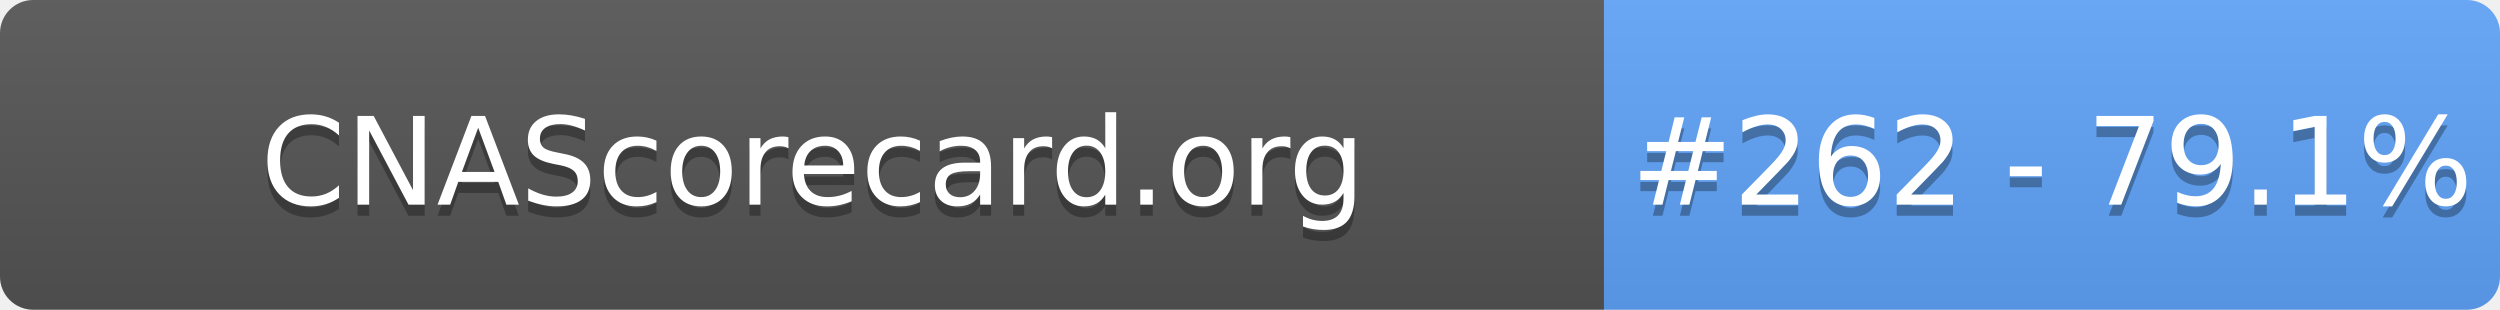
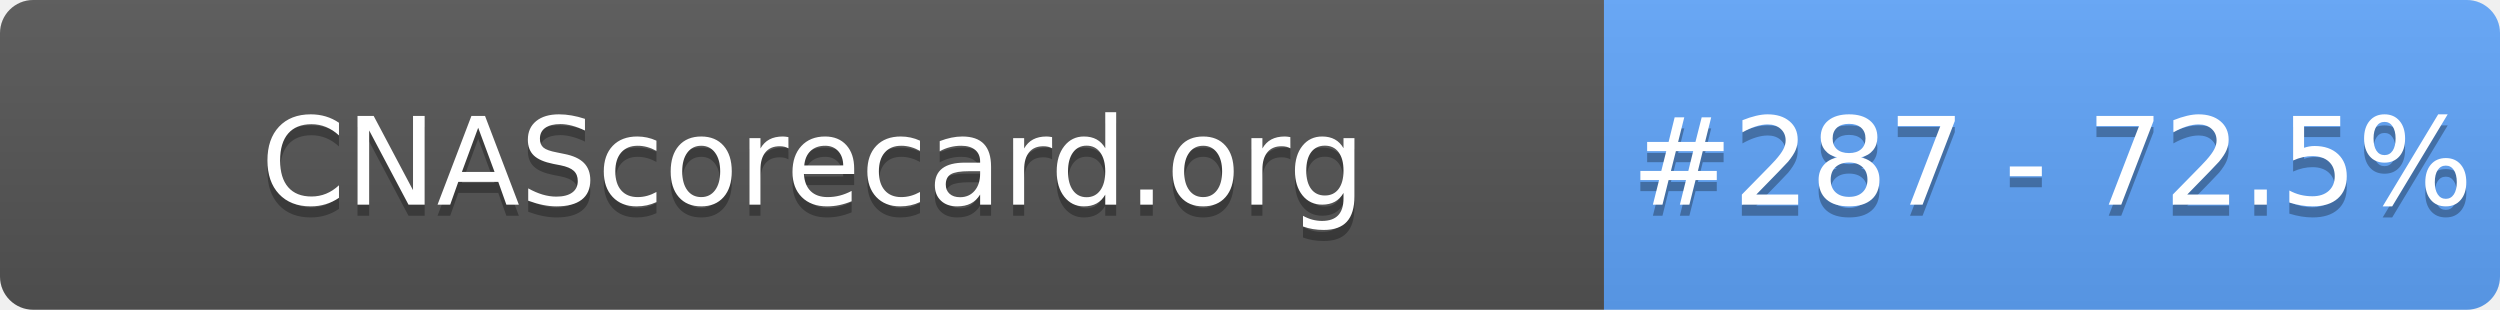
- <svg xmlns="http://www.w3.org/2000/svg" width="226" height="28" role="img" aria-label="CNAScorecard.org: #262 - 79.1%">
+ <svg xmlns="http://www.w3.org/2000/svg" width="226" height="28" role="img" aria-label="CNAScorecard.org: #287 - 72.5%">
  <linearGradient id="s" x2="0" y2="100%">
    <stop offset="0" stop-color="#bbb" stop-opacity=".1" />
    <stop offset="1" stop-opacity=".1" />
  </linearGradient>
  <clipPath id="r">
    <rect width="226" height="28" rx="3" fill="#fff" />
  </clipPath>
  <g clip-path="url(#r)">
    <rect width="145" height="28" fill="#555" />
    <rect x="145" width="81" height="28" fill="#60A5FA" />
    <rect width="226" height="28" fill="url(#s)" />
  </g>
  <g fill="#fff" text-anchor="middle" font-family="Verdana,Geneva,DejaVu Sans,sans-serif" text-rendering="geometricPrecision" font-size="110">
    <text aria-hidden="true" x="735" y="195" fill="#010101" fill-opacity=".3" transform="scale(.1)" textLength="1350">CNAScorecard.org</text>
    <text x="735" y="185" transform="scale(.1)" fill="#fff" textLength="1350">CNAScorecard.org</text>
-     <text aria-hidden="true" x="1855" y="195" fill="#010101" fill-opacity=".3" transform="scale(.1)" textLength="660">#262 - 79.1%</text>
-     <text x="1855" y="185" transform="scale(.1)" fill="#fff" textLength="660">#262 - 79.1%</text>
+     <text aria-hidden="true" x="1855" y="195" fill="#010101" fill-opacity=".3" transform="scale(.1)" textLength="660">#287 - 72.5%</text>
+     <text x="1855" y="185" transform="scale(.1)" fill="#fff" textLength="660">#287 - 72.5%</text>
  </g>
</svg>
